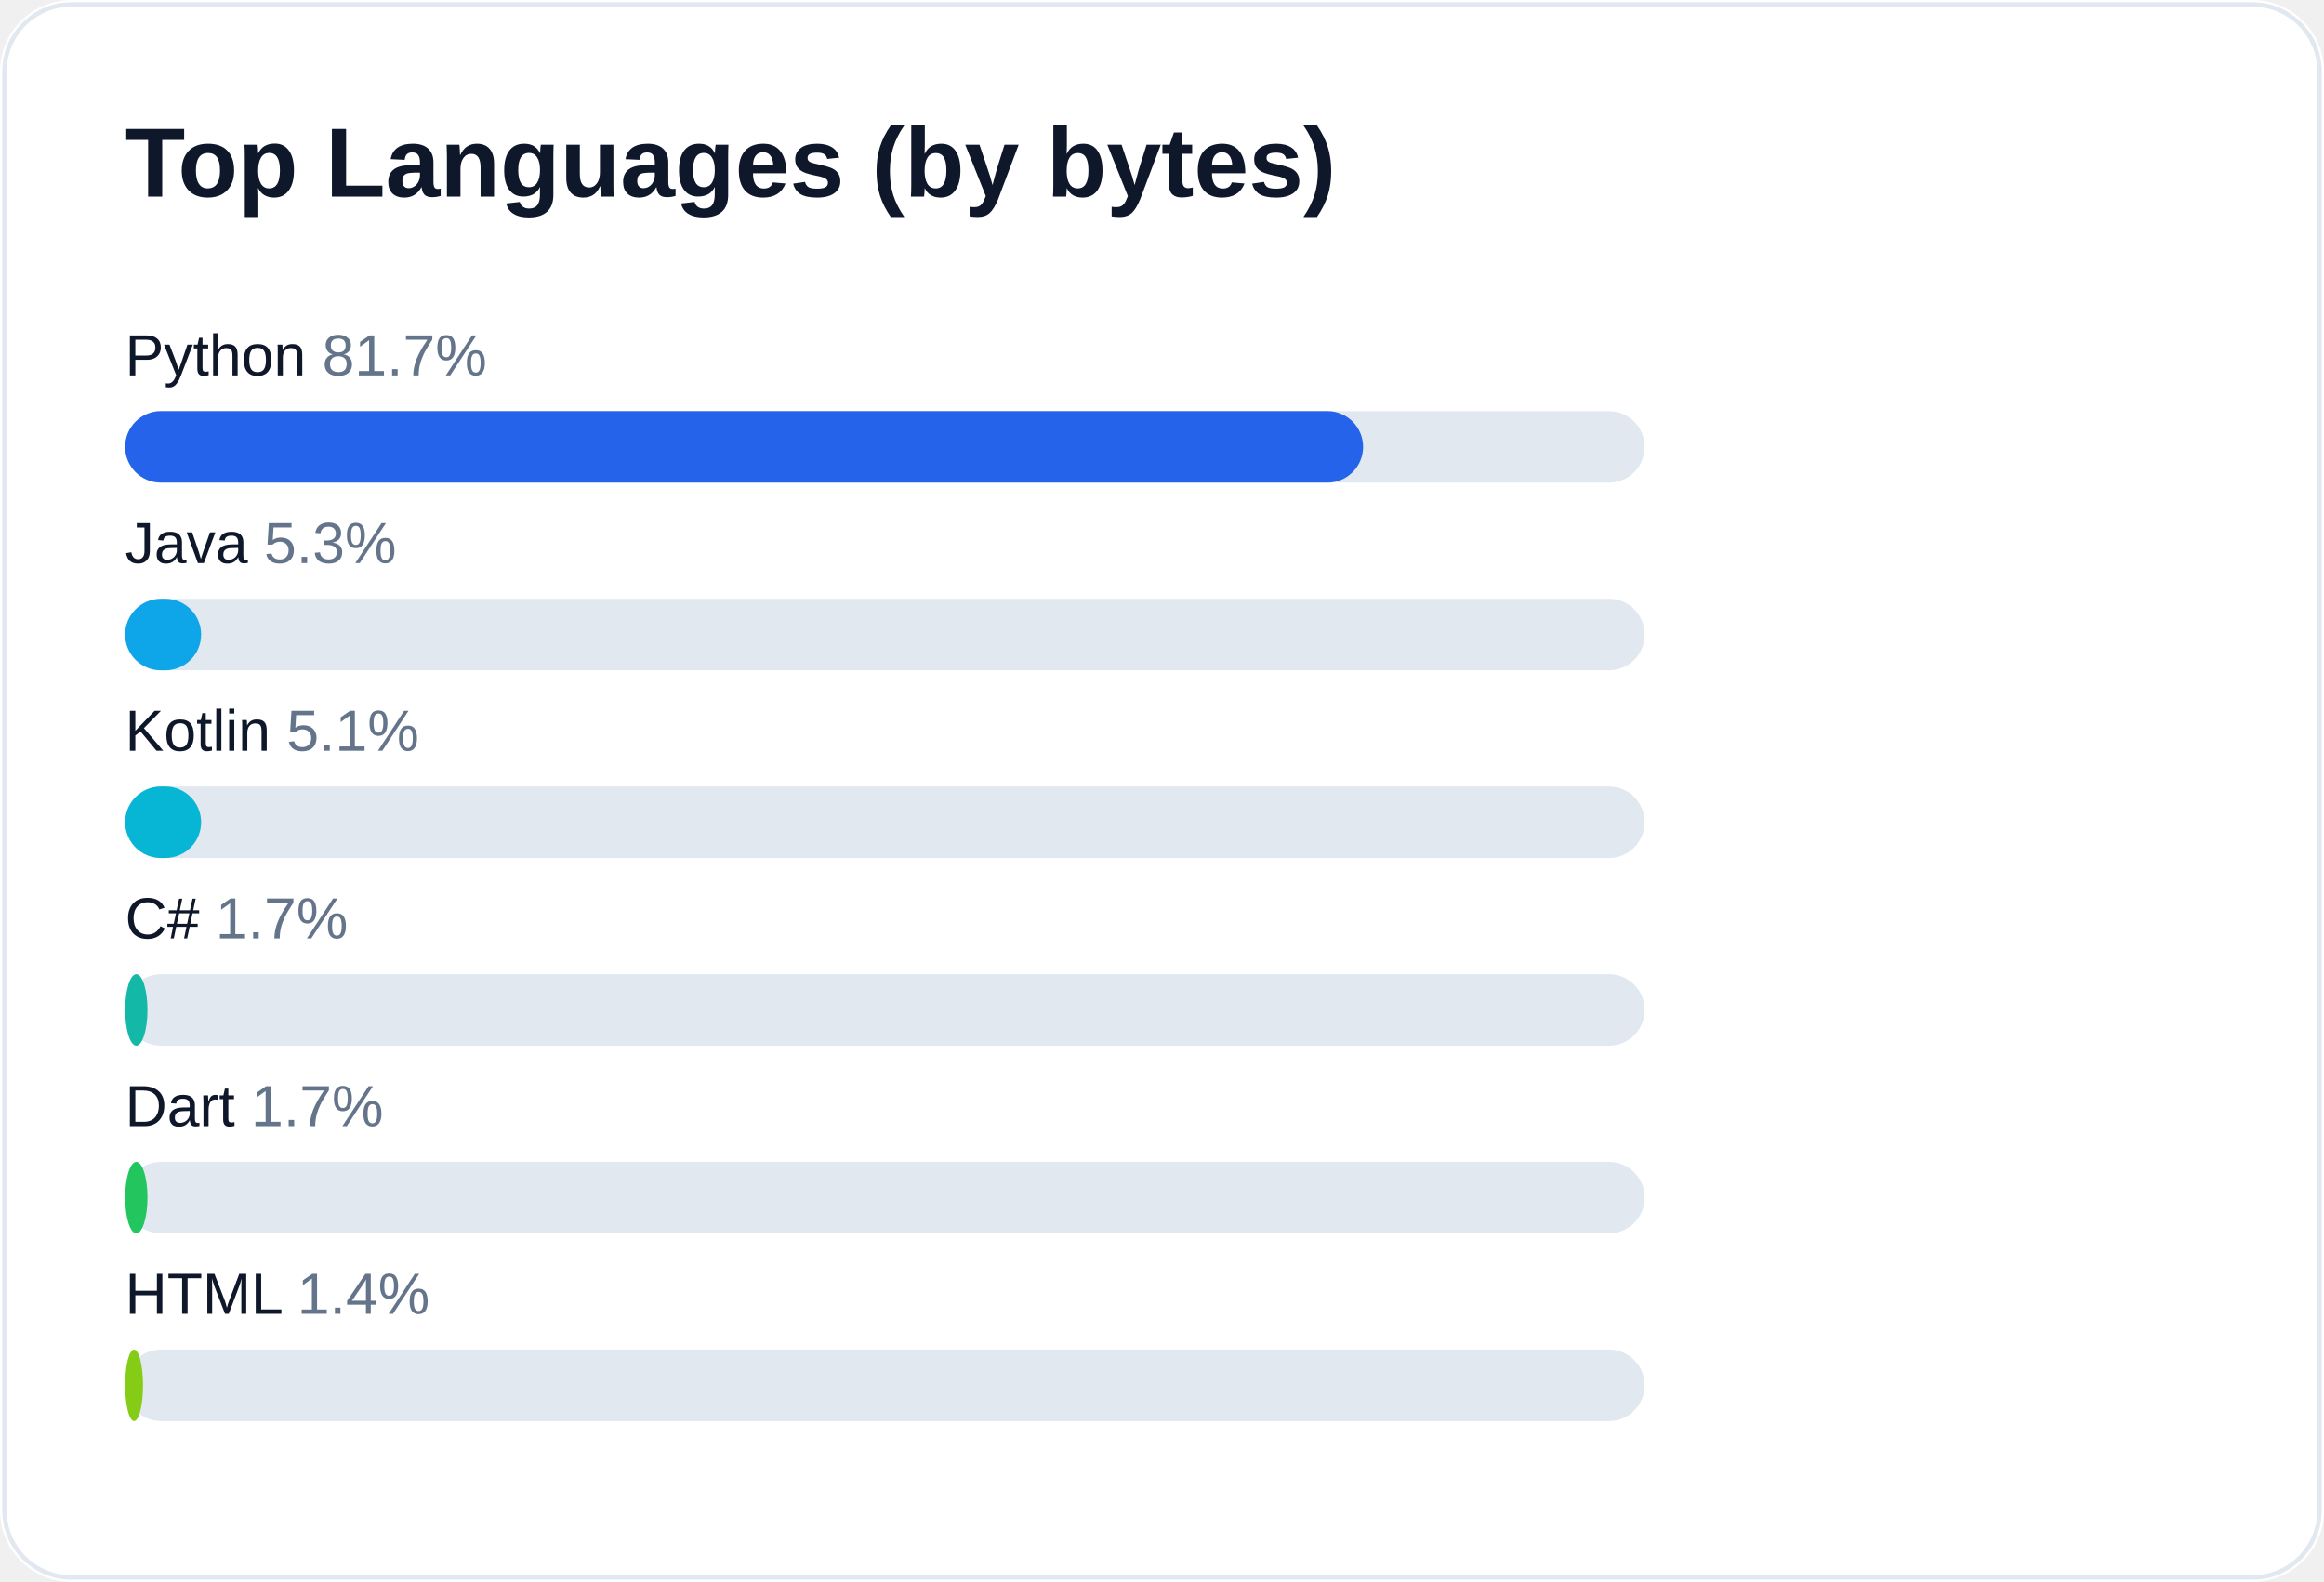
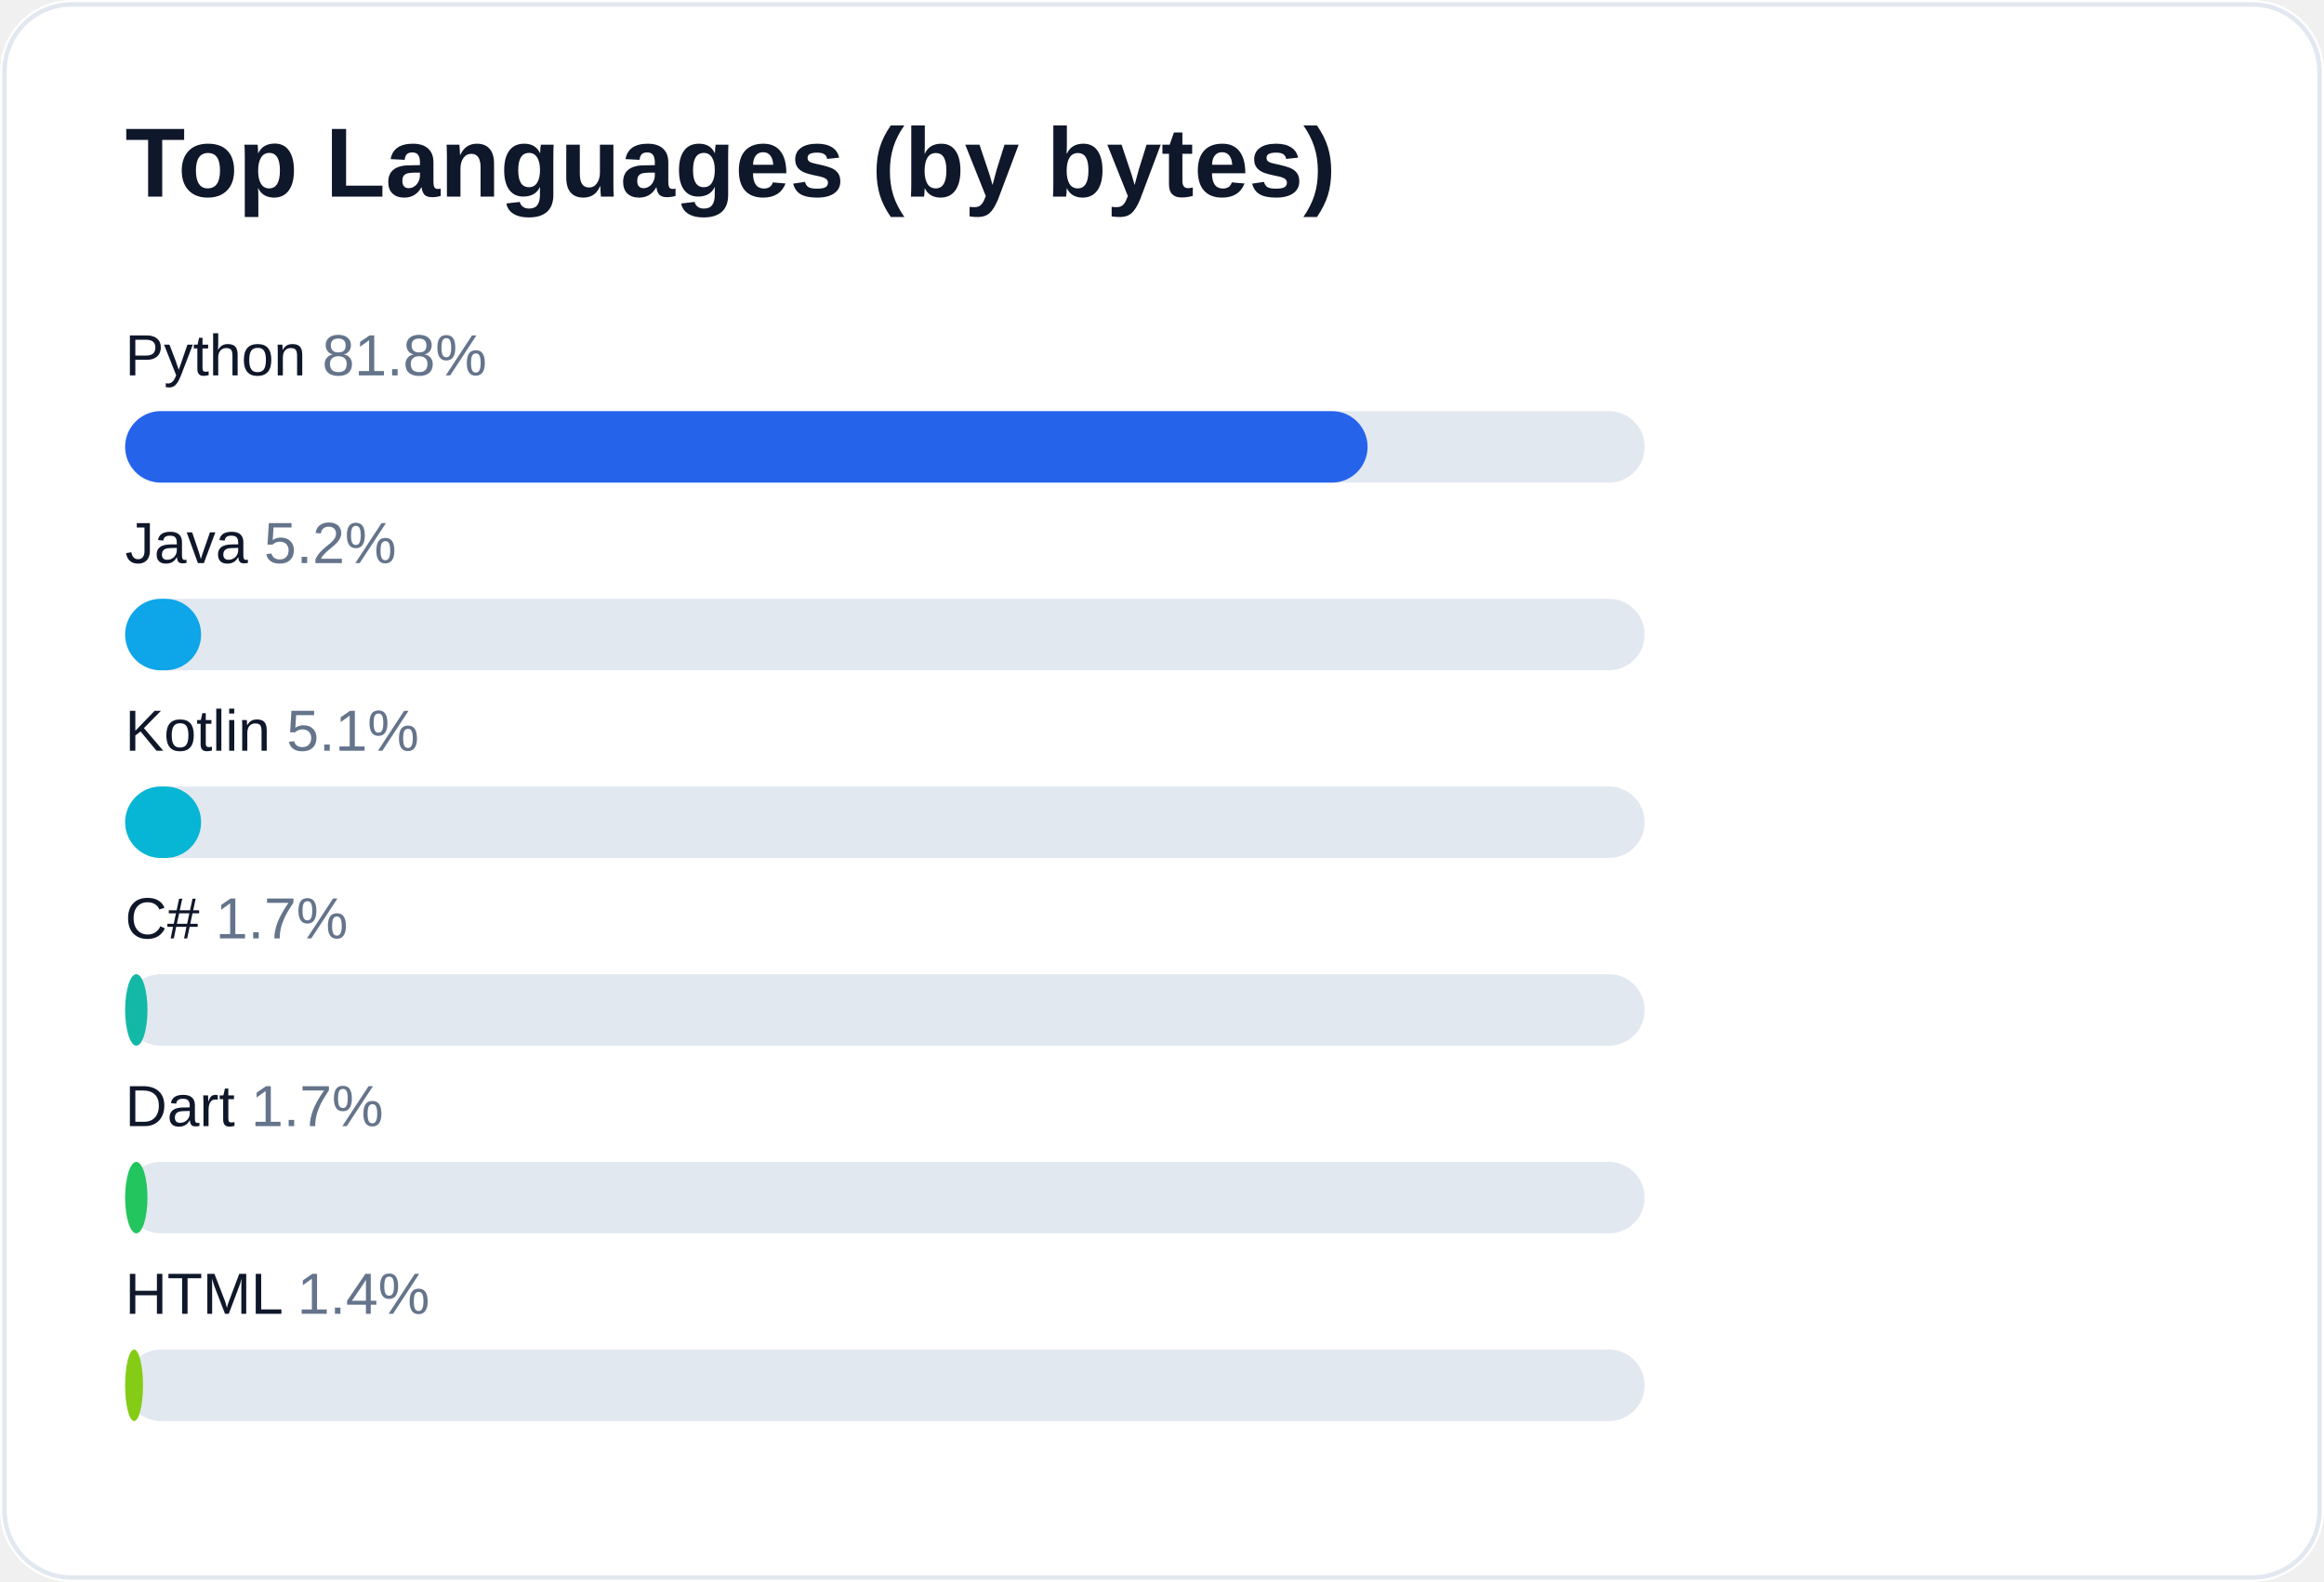
<svg xmlns="http://www.w3.org/2000/svg" width="520" height="354" viewBox="0 0 520 354" role="img" aria-label="Top languages for AliceJump">
  <rect width="520" height="354" rx="16" fill="#ffffff" />
  <rect x="1" y="1" width="518" height="352" rx="15" fill="none" stroke="#e2e8f0" />
  <text x="28" y="44" fill="#0f172a" font-size="22" font-weight="700" font-family="-apple-system,Segoe UI,Arial,sans-serif">Top Languages (by bytes)</text>
-   <text x="28" y="84" fill="#0f172a" font-size="13" font-family="-apple-system,Segoe UI,Arial,sans-serif">Python <tspan fill="#64748b">81.7%</tspan>
+   <text x="28" y="84" fill="#0f172a" font-size="13" font-family="-apple-system,Segoe UI,Arial,sans-serif">Python <tspan fill="#64748b">81.8%</tspan>
  </text>
  <rect x="28" y="92" width="340" height="16" rx="8" fill="#e2e8f0" />
-   <rect x="28" y="92" width="277" height="16" rx="8" fill="#2563eb" />
-   <text x="28" y="126" fill="#0f172a" font-size="13" font-family="-apple-system,Segoe UI,Arial,sans-serif">Java <tspan fill="#64748b">5.3%</tspan>
+   <rect x="28" y="92" width="278" height="16" rx="8" fill="#2563eb" />
+   <text x="28" y="126" fill="#0f172a" font-size="13" font-family="-apple-system,Segoe UI,Arial,sans-serif">Java <tspan fill="#64748b">5.2%</tspan>
  </text>
  <rect x="28" y="134" width="340" height="16" rx="8" fill="#e2e8f0" />
  <rect x="28" y="134" width="17" height="16" rx="8" fill="#0ea5e9" />
  <text x="28" y="168" fill="#0f172a" font-size="13" font-family="-apple-system,Segoe UI,Arial,sans-serif">Kotlin <tspan fill="#64748b">5.1%</tspan>
  </text>
  <rect x="28" y="176" width="340" height="16" rx="8" fill="#e2e8f0" />
  <rect x="28" y="176" width="17" height="16" rx="8" fill="#06b6d4" />
  <text x="28" y="210" fill="#0f172a" font-size="13" font-family="-apple-system,Segoe UI,Arial,sans-serif">C# <tspan fill="#64748b">1.7%</tspan>
  </text>
  <rect x="28" y="218" width="340" height="16" rx="8" fill="#e2e8f0" />
  <rect x="28" y="218" width="5" height="16" rx="8" fill="#14b8a6" />
  <text x="28" y="252" fill="#0f172a" font-size="13" font-family="-apple-system,Segoe UI,Arial,sans-serif">Dart <tspan fill="#64748b">1.7%</tspan>
  </text>
  <rect x="28" y="260" width="340" height="16" rx="8" fill="#e2e8f0" />
  <rect x="28" y="260" width="5" height="16" rx="8" fill="#22c55e" />
  <text x="28" y="294" fill="#0f172a" font-size="13" font-family="-apple-system,Segoe UI,Arial,sans-serif">HTML <tspan fill="#64748b">1.4%</tspan>
  </text>
  <rect x="28" y="302" width="340" height="16" rx="8" fill="#e2e8f0" />
  <rect x="28" y="302" width="4" height="16" rx="8" fill="#84cc16" />
</svg>
